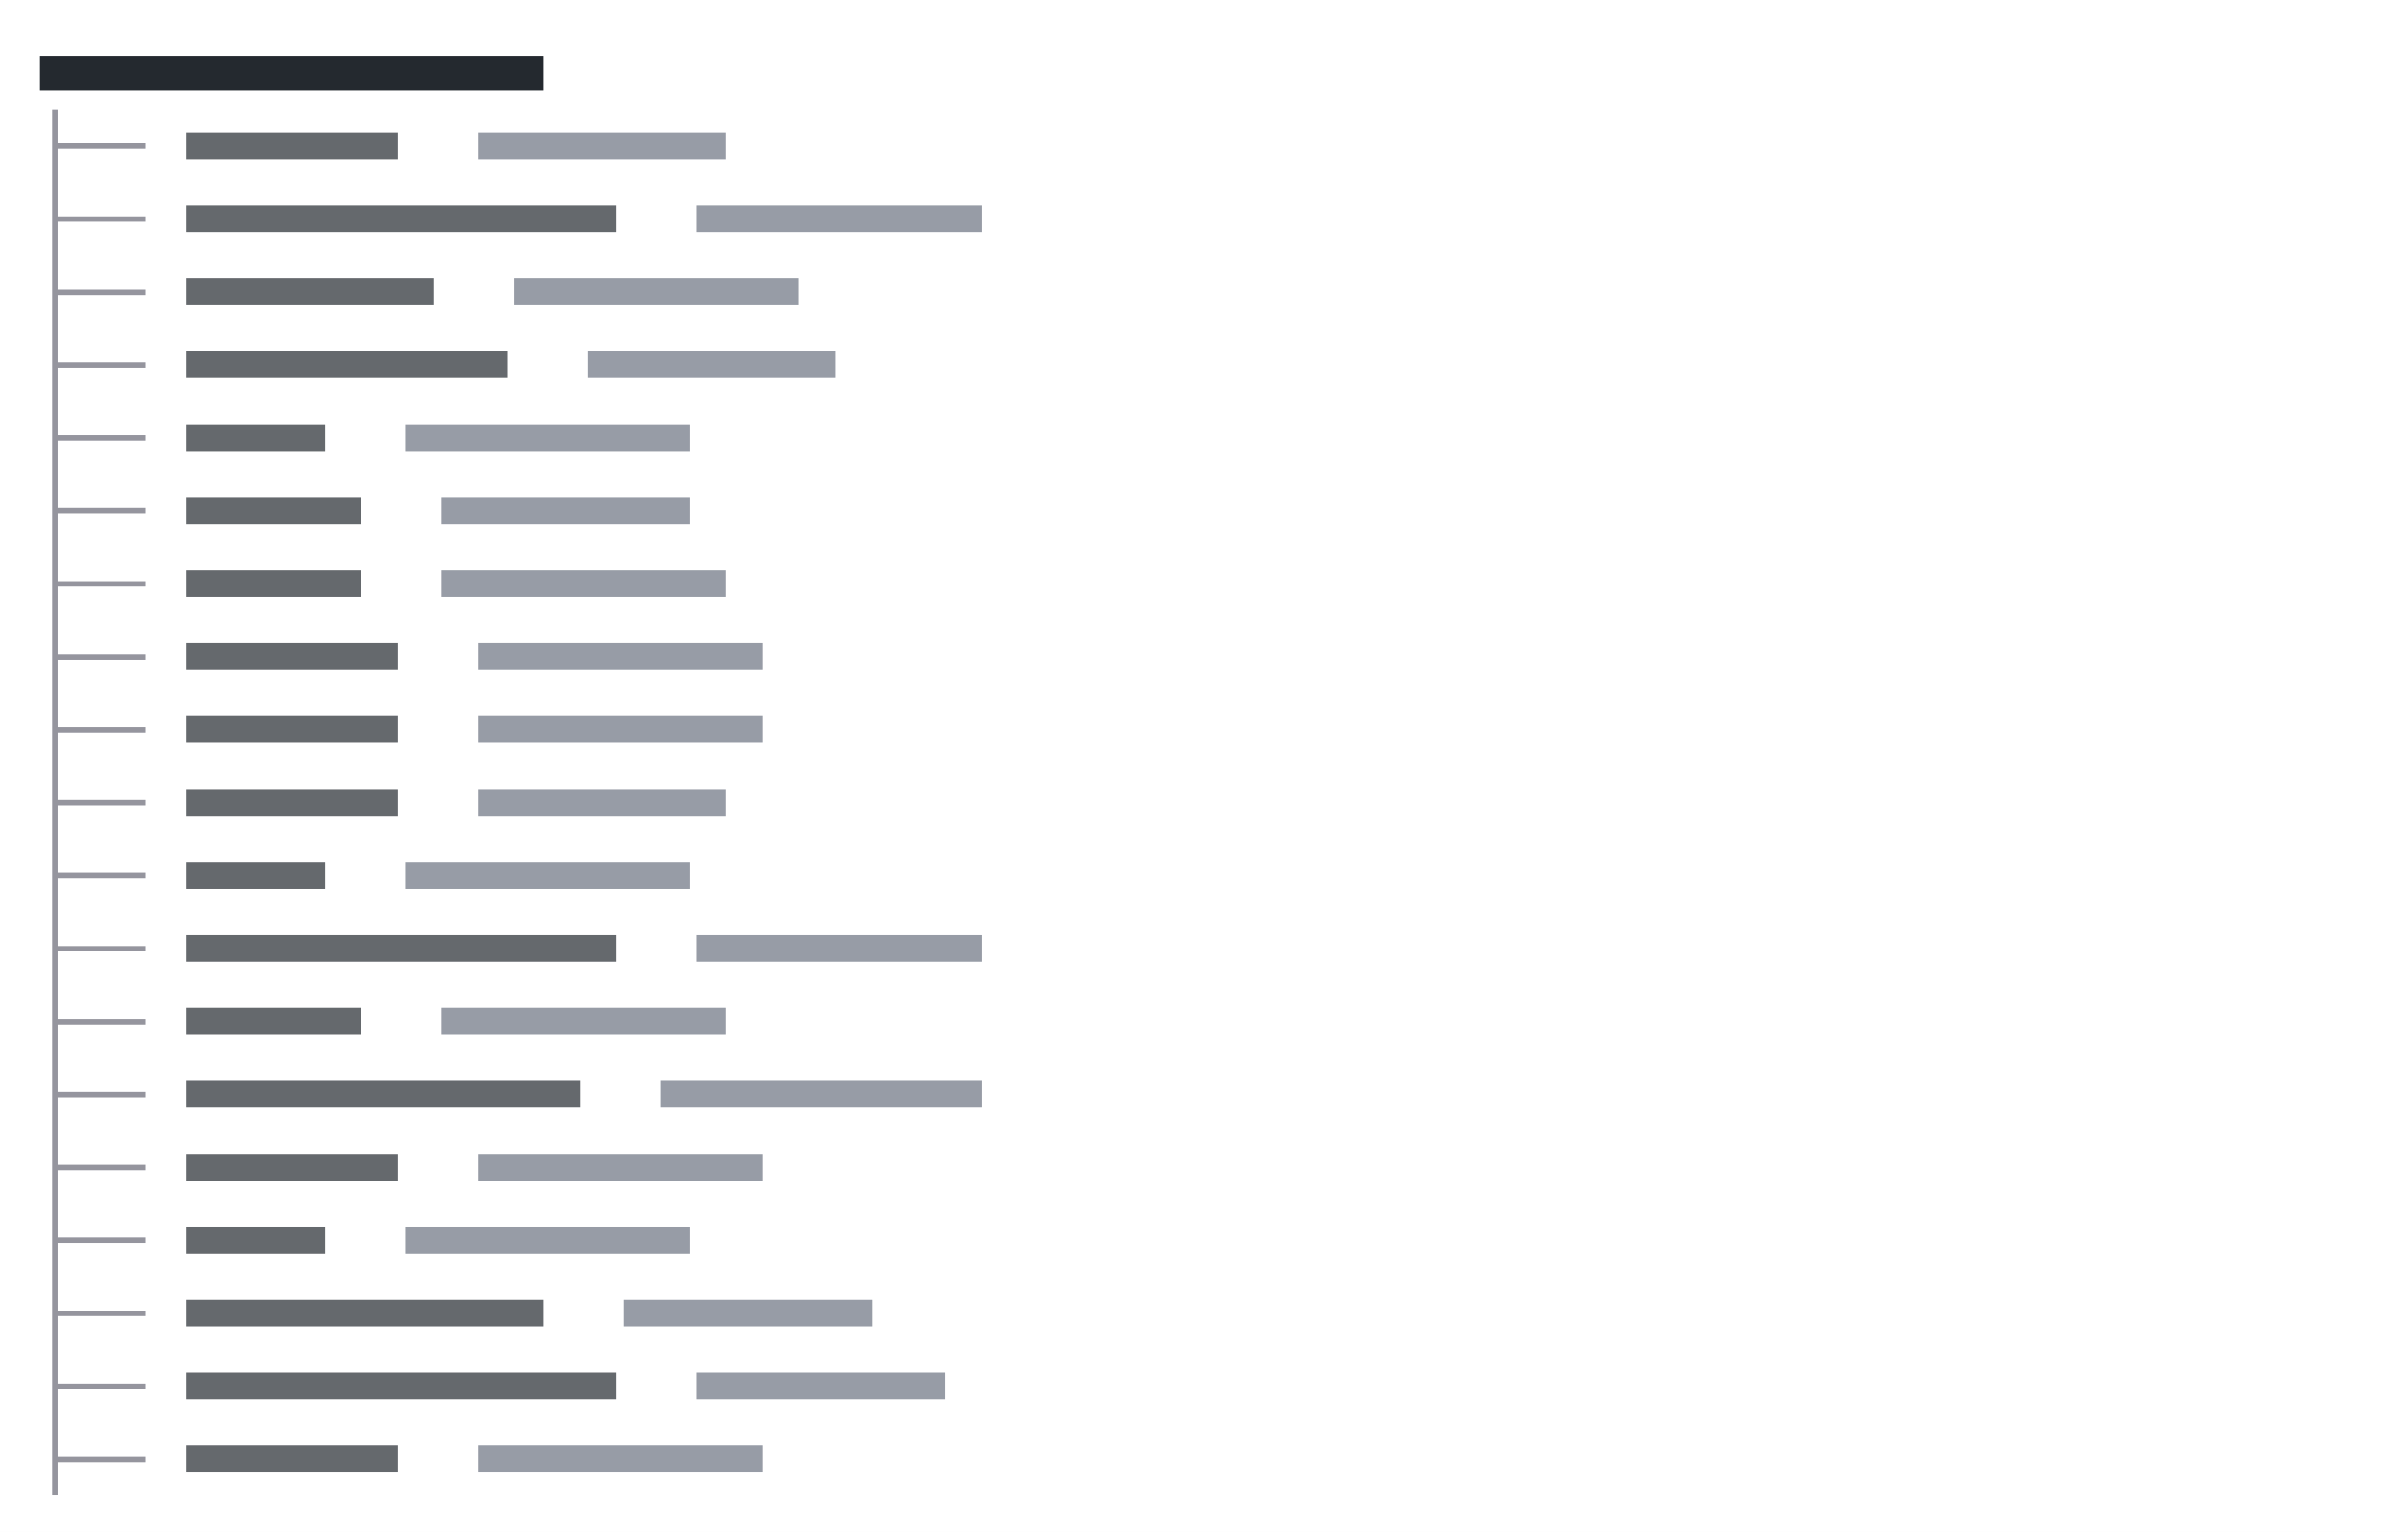
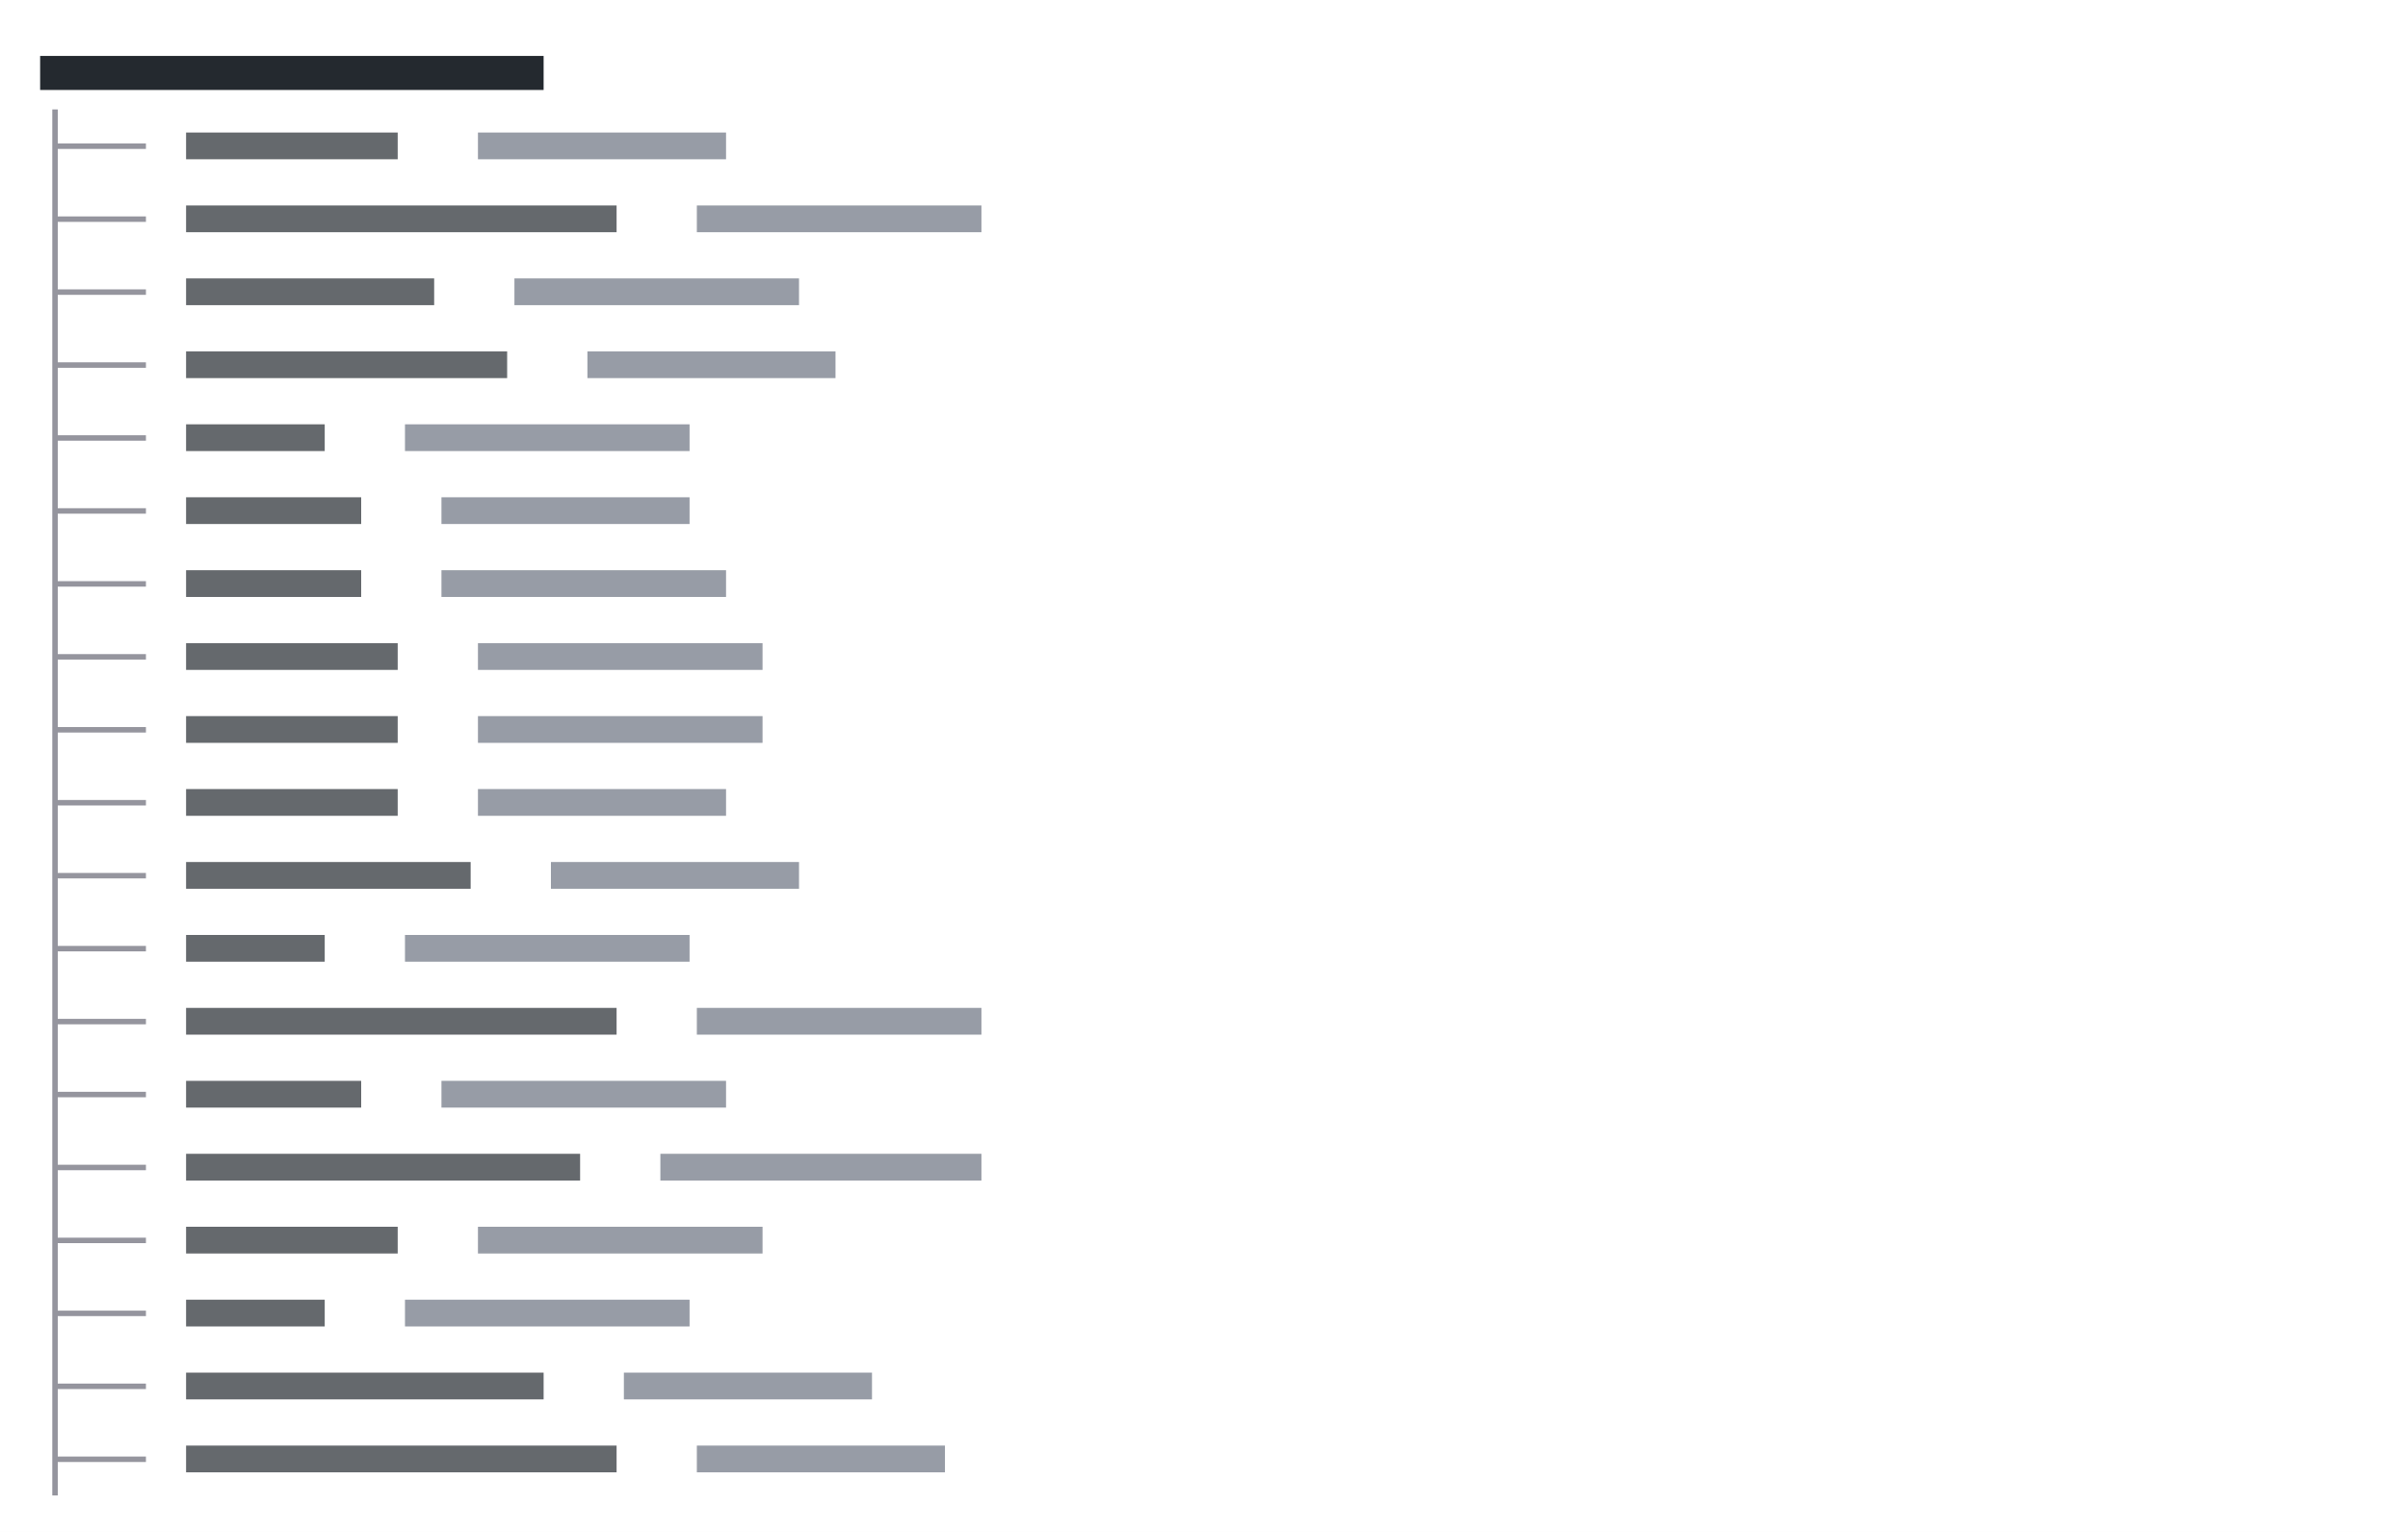
<svg xmlns="http://www.w3.org/2000/svg" viewBox="0 0 396 252" preserveAspectRatio="xMinYMin slice">
  <rect width="100%" height="100%" fill="#ffffff" />
  <g transform="translate(6 6)">
-     <path fill="#24292f" opacity="0.7" d="M24.6 15.8h34.8v4.4h-34.8zM24.6 27.8h70.8v4.4h-70.8zM24.6 39.8h40.8v4.4h-40.8zM24.6 51.8h52.8v4.4h-52.8zM24.6 63.8h22.8v4.4h-22.8zM24.6 75.8h28.8v4.4h-28.8zM24.6 87.8h28.8v4.4h-28.8zM24.6 99.8h34.8v4.4h-34.8zM24.6 111.8h34.8v4.4h-34.8zM24.6 123.8h34.8v4.4h-34.8zM24.6 135.8h22.8v4.4h-22.8zM24.6 147.8h70.8v4.4h-70.8zM24.6 159.8h28.8v4.4h-28.8zM24.6 171.8h64.8v4.4h-64.8zM24.6 183.8h34.8v4.4h-34.8zM24.6 195.8h22.8v4.4h-22.8zM24.6 207.8h58.8v4.4h-58.8zM24.6 219.8h70.8v4.4h-70.8zM24.6 231.8h34.8v4.4h-34.8z" />
+     <path fill="#24292f" opacity="0.7" d="M24.6 15.8h34.8v4.4h-34.8zM24.6 27.8h70.8v4.4h-70.8zM24.6 39.8h40.8v4.4h-40.8zM24.6 51.8h52.8v4.4h-52.8zM24.6 63.8h22.8v4.4h-22.8zM24.6 75.8h28.8v4.4h-28.8zM24.6 87.8h28.8v4.4h-28.8zM24.6 99.8h34.8v4.4h-34.8zM24.6 111.8h34.8v4.4h-34.8zM24.6 123.8h34.8v4.4h-34.8zM24.6 135.8h46.8v4.4h-46.8zM24.6 147.8h22.8v4.4h-22.8zM24.6 159.8h70.8v4.4h-70.8zM24.6 171.8h28.8v4.4h-28.8zM24.6 183.8h64.8v4.4h-64.8zM24.6 195.8h34.8v4.4h-34.8zM24.6 207.8h22.8v4.4h-22.8zM24.6 219.8h58.8v4.4h-58.8zM24.6 231.8h70.8v4.4h-70.8z" />
    <path fill="#24292f" d="M0.6 3.2h82.8v5.6h-82.8z" />
-     <path fill="#6b7280" opacity="0.7" d="M72.6 15.8h40.8v4.4h-40.8zM108.6 27.8h46.8v4.4h-46.8zM78.6 39.8h46.8v4.4h-46.8zM90.6 51.8h40.8v4.4h-40.8zM60.6 63.8h46.8v4.4h-46.8zM66.6 75.8h40.8v4.4h-40.8zM66.6 87.8h46.8v4.4h-46.8zM72.6 99.8h46.8v4.4h-46.8zM72.6 111.8h46.8v4.4h-46.8zM72.6 123.8h40.8v4.4h-40.8zM60.6 135.8h46.8v4.4h-46.8zM108.6 147.8h46.8v4.4h-46.8zM66.6 159.8h46.8v4.4h-46.8zM102.6 171.8h52.8v4.4h-52.8zM72.6 183.8h46.8v4.4h-46.8zM60.6 195.8h46.8v4.4h-46.8zM96.6 207.8h40.8v4.4h-40.8zM108.6 219.8h40.8v4.4h-40.8zM72.6 231.8h46.8v4.4h-46.8z" />
+     <path fill="#6b7280" opacity="0.7" d="M72.6 15.8h40.8v4.4h-40.8zM108.6 27.8h46.8v4.4h-46.8zM78.6 39.8h46.8v4.4h-46.8zM90.6 51.8h40.8v4.4h-40.8zM60.6 63.8h46.8v4.4h-46.8zM66.6 75.8h40.8v4.4h-40.8zM66.6 87.8h46.8v4.4h-46.8zM72.6 99.8h46.8v4.4h-46.8zM72.6 111.8h46.8v4.4h-46.8zM72.6 123.8h40.8v4.4h-40.8zM84.6 135.8h40.8v4.4h-40.8zM60.6 147.8h46.8v4.4h-46.8zM108.6 159.8h46.8v4.4h-46.8zM66.6 171.8h46.8v4.4h-46.8zM102.6 183.8h52.8v4.4h-52.8zM72.6 195.8h46.8v4.4h-46.8zM60.6 207.8h46.8v4.4h-46.8zM96.6 219.8h40.8v4.4h-40.8zM108.6 231.8h40.8v4.4h-40.8z" />
    <path fill="#8a8a94" opacity="0.9" d="M2.6 17.6h3.4v0.9h-3.4zM2.6 12h0.9v6.4h-0.9zM2.6 17.6h0.9v6.4h-0.9zM6 17.6h3.4v0.9h-3.4zM8.6 17.6h3.4v0.9h-3.4zM12 17.6h3.4v0.9h-3.4zM14.6 17.6h3.4v0.9h-3.4zM2.6 29.6h3.4v0.9h-3.4zM2.6 24h0.9v6.4h-0.9zM2.6 29.6h0.9v6.4h-0.9zM6 29.6h3.4v0.9h-3.4zM8.6 29.6h3.4v0.9h-3.4zM12 29.6h3.4v0.9h-3.4zM14.6 29.6h3.4v0.9h-3.4zM2.6 41.6h3.4v0.9h-3.4zM2.6 36h0.9v6.4h-0.9zM2.6 41.6h0.9v6.4h-0.9zM6 41.6h3.4v0.9h-3.4zM8.6 41.6h3.4v0.9h-3.4zM12 41.6h3.4v0.9h-3.4zM14.6 41.6h3.4v0.9h-3.4zM2.6 53.6h3.4v0.9h-3.4zM2.6 48h0.9v6.4h-0.9zM2.6 53.6h0.9v6.4h-0.9zM6 53.6h3.4v0.9h-3.4zM8.6 53.6h3.4v0.9h-3.4zM12 53.6h3.4v0.9h-3.4zM14.6 53.6h3.4v0.9h-3.4zM2.6 65.6h3.4v0.9h-3.4zM2.6 60h0.9v6.4h-0.9zM2.6 65.6h0.9v6.4h-0.9zM6 65.6h3.4v0.9h-3.4zM8.6 65.6h3.4v0.9h-3.4zM12 65.6h3.4v0.9h-3.4zM14.6 65.6h3.4v0.9h-3.4zM2.6 77.6h3.4v0.9h-3.4zM2.6 72h0.9v6.4h-0.9zM2.6 77.6h0.9v6.4h-0.9zM6 77.6h3.4v0.9h-3.4zM8.6 77.6h3.4v0.9h-3.4zM12 77.6h3.4v0.9h-3.4zM14.6 77.6h3.4v0.9h-3.4zM2.6 89.6h3.4v0.9h-3.4zM2.6 84h0.9v6.4h-0.9zM2.6 89.6h0.9v6.4h-0.9zM6 89.6h3.4v0.9h-3.4zM8.6 89.6h3.4v0.9h-3.4zM12 89.6h3.4v0.9h-3.4zM14.6 89.6h3.4v0.9h-3.4zM2.6 101.6h3.4v0.9h-3.4zM2.6 96h0.9v6.4h-0.9zM2.6 101.6h0.9v6.4h-0.9zM6 101.6h3.4v0.9h-3.4zM8.6 101.6h3.4v0.9h-3.4zM12 101.6h3.4v0.9h-3.4zM14.6 101.6h3.4v0.9h-3.4zM2.6 113.6h3.4v0.9h-3.4zM2.6 108h0.9v6.4h-0.9zM2.6 113.6h0.9v6.4h-0.9zM6 113.6h3.4v0.9h-3.4zM8.6 113.6h3.4v0.9h-3.4zM12 113.6h3.4v0.9h-3.4zM14.6 113.6h3.4v0.9h-3.4zM2.6 125.6h3.4v0.9h-3.4zM2.6 120h0.9v6.4h-0.9zM2.6 125.6h0.9v6.4h-0.9zM6 125.6h3.4v0.9h-3.4zM8.6 125.6h3.4v0.9h-3.4zM12 125.6h3.4v0.9h-3.4zM14.6 125.6h3.4v0.9h-3.4zM2.6 137.6h3.4v0.9h-3.4zM2.6 132h0.9v6.4h-0.9zM2.6 137.6h0.9v6.4h-0.9zM6 137.6h3.4v0.9h-3.4zM8.6 137.6h3.4v0.9h-3.4zM12 137.6h3.4v0.9h-3.4zM14.6 137.6h3.4v0.9h-3.4zM2.6 149.6h3.4v0.9h-3.4zM2.6 144h0.9v6.4h-0.9zM2.6 149.6h0.9v6.4h-0.9zM6 149.6h3.4v0.9h-3.4zM8.6 149.6h3.4v0.9h-3.4zM12 149.6h3.4v0.9h-3.4zM14.6 149.6h3.4v0.9h-3.4zM2.6 161.6h3.4v0.9h-3.4zM2.6 156h0.9v6.4h-0.9zM2.6 161.6h0.9v6.4h-0.9zM6 161.6h3.4v0.9h-3.4zM8.6 161.6h3.4v0.9h-3.4zM12 161.6h3.4v0.9h-3.4zM14.6 161.6h3.4v0.9h-3.4zM2.6 173.6h3.4v0.9h-3.4zM2.6 168h0.9v6.4h-0.9zM2.6 173.6h0.9v6.4h-0.9zM6 173.6h3.4v0.9h-3.4zM8.6 173.6h3.4v0.9h-3.4zM12 173.6h3.4v0.9h-3.4zM14.6 173.6h3.4v0.9h-3.4zM2.6 185.6h3.4v0.9h-3.4zM2.6 180h0.9v6.4h-0.9zM2.6 185.6h0.9v6.4h-0.9zM6 185.6h3.4v0.9h-3.4zM8.6 185.6h3.4v0.9h-3.4zM12 185.6h3.4v0.9h-3.4zM14.6 185.6h3.4v0.9h-3.4zM2.6 197.6h3.4v0.9h-3.4zM2.6 192h0.9v6.4h-0.9zM2.6 197.6h0.9v6.4h-0.9zM6 197.6h3.4v0.9h-3.4zM8.6 197.6h3.4v0.9h-3.4zM12 197.6h3.4v0.9h-3.4zM14.6 197.6h3.4v0.9h-3.4zM2.6 209.6h3.4v0.9h-3.4zM2.6 204h0.9v6.4h-0.9zM2.6 209.6h0.9v6.4h-0.9zM6 209.6h3.4v0.9h-3.4zM8.6 209.6h3.4v0.9h-3.4zM12 209.6h3.4v0.9h-3.4zM14.6 209.6h3.4v0.9h-3.4zM2.6 221.6h3.4v0.9h-3.4zM2.6 216h0.9v6.4h-0.9zM2.6 221.6h0.9v6.4h-0.9zM6 221.6h3.4v0.9h-3.4zM8.6 221.6h3.4v0.9h-3.4zM12 221.6h3.4v0.9h-3.4zM14.6 221.6h3.4v0.9h-3.4zM2.6 233.6h3.4v0.9h-3.4zM2.6 228h0.9v6.4h-0.9zM2.6 233.6h0.9v6.4h-0.9zM6 233.6h3.4v0.9h-3.4zM8.6 233.6h3.4v0.9h-3.4zM12 233.6h3.4v0.9h-3.4zM14.6 233.6h3.4v0.9h-3.4z" />
  </g>
</svg>
